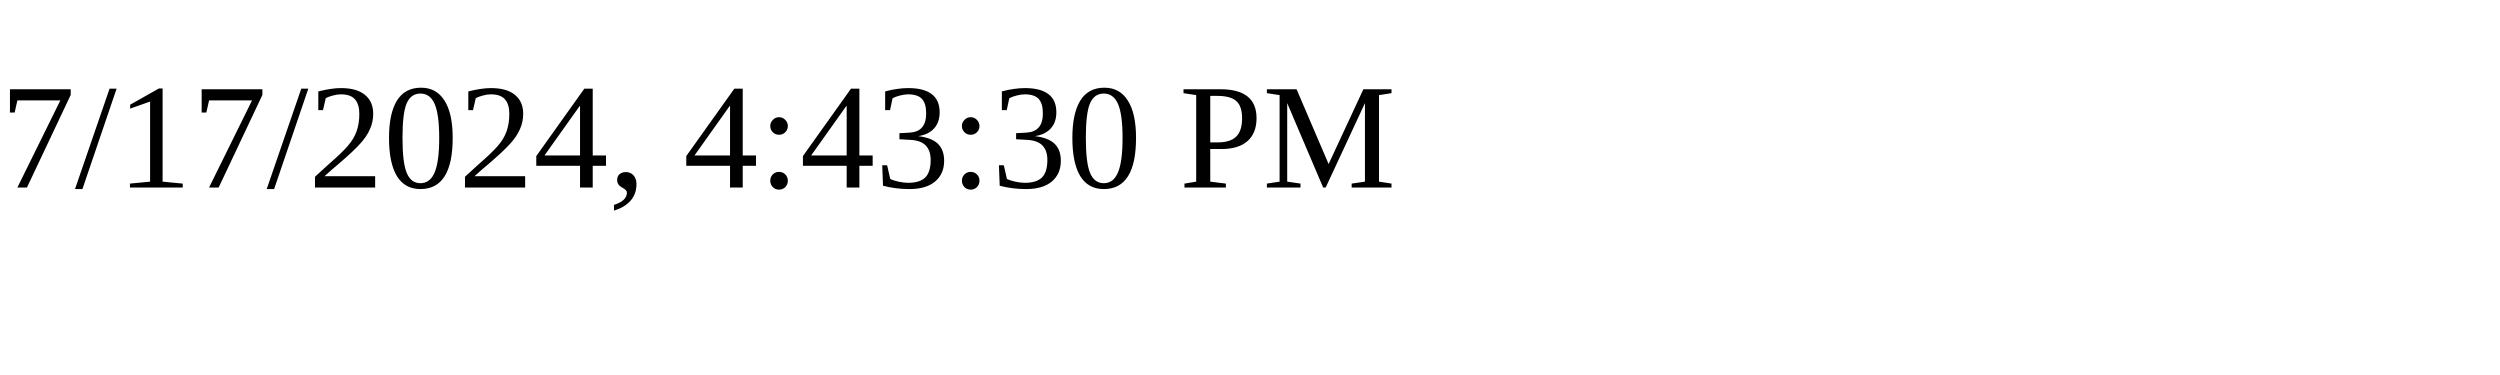
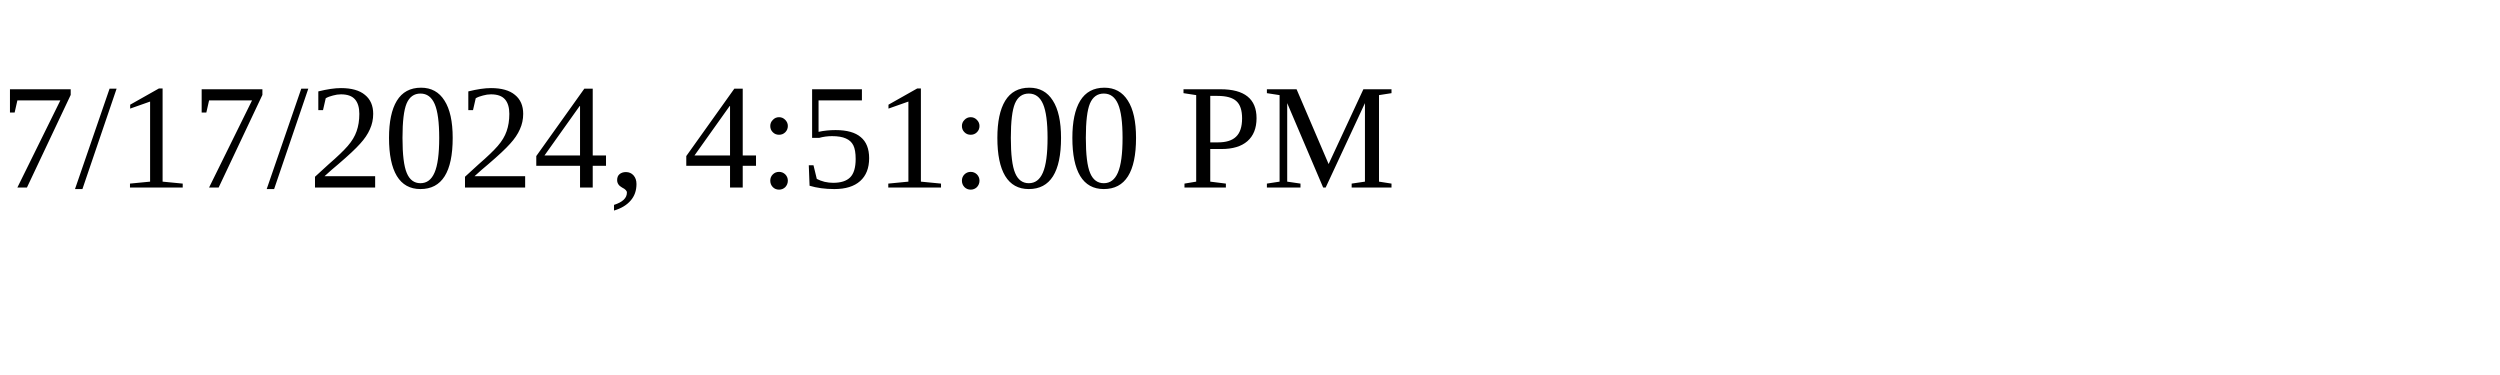
<svg xmlns="http://www.w3.org/2000/svg" height="30" width="200">
-   <text x="0" y="15">7/17/2024, 4:43:30 PM</text>
+   <text x="0" y="15">7/17/2024, 4:51:00 PM</text>
</svg>
